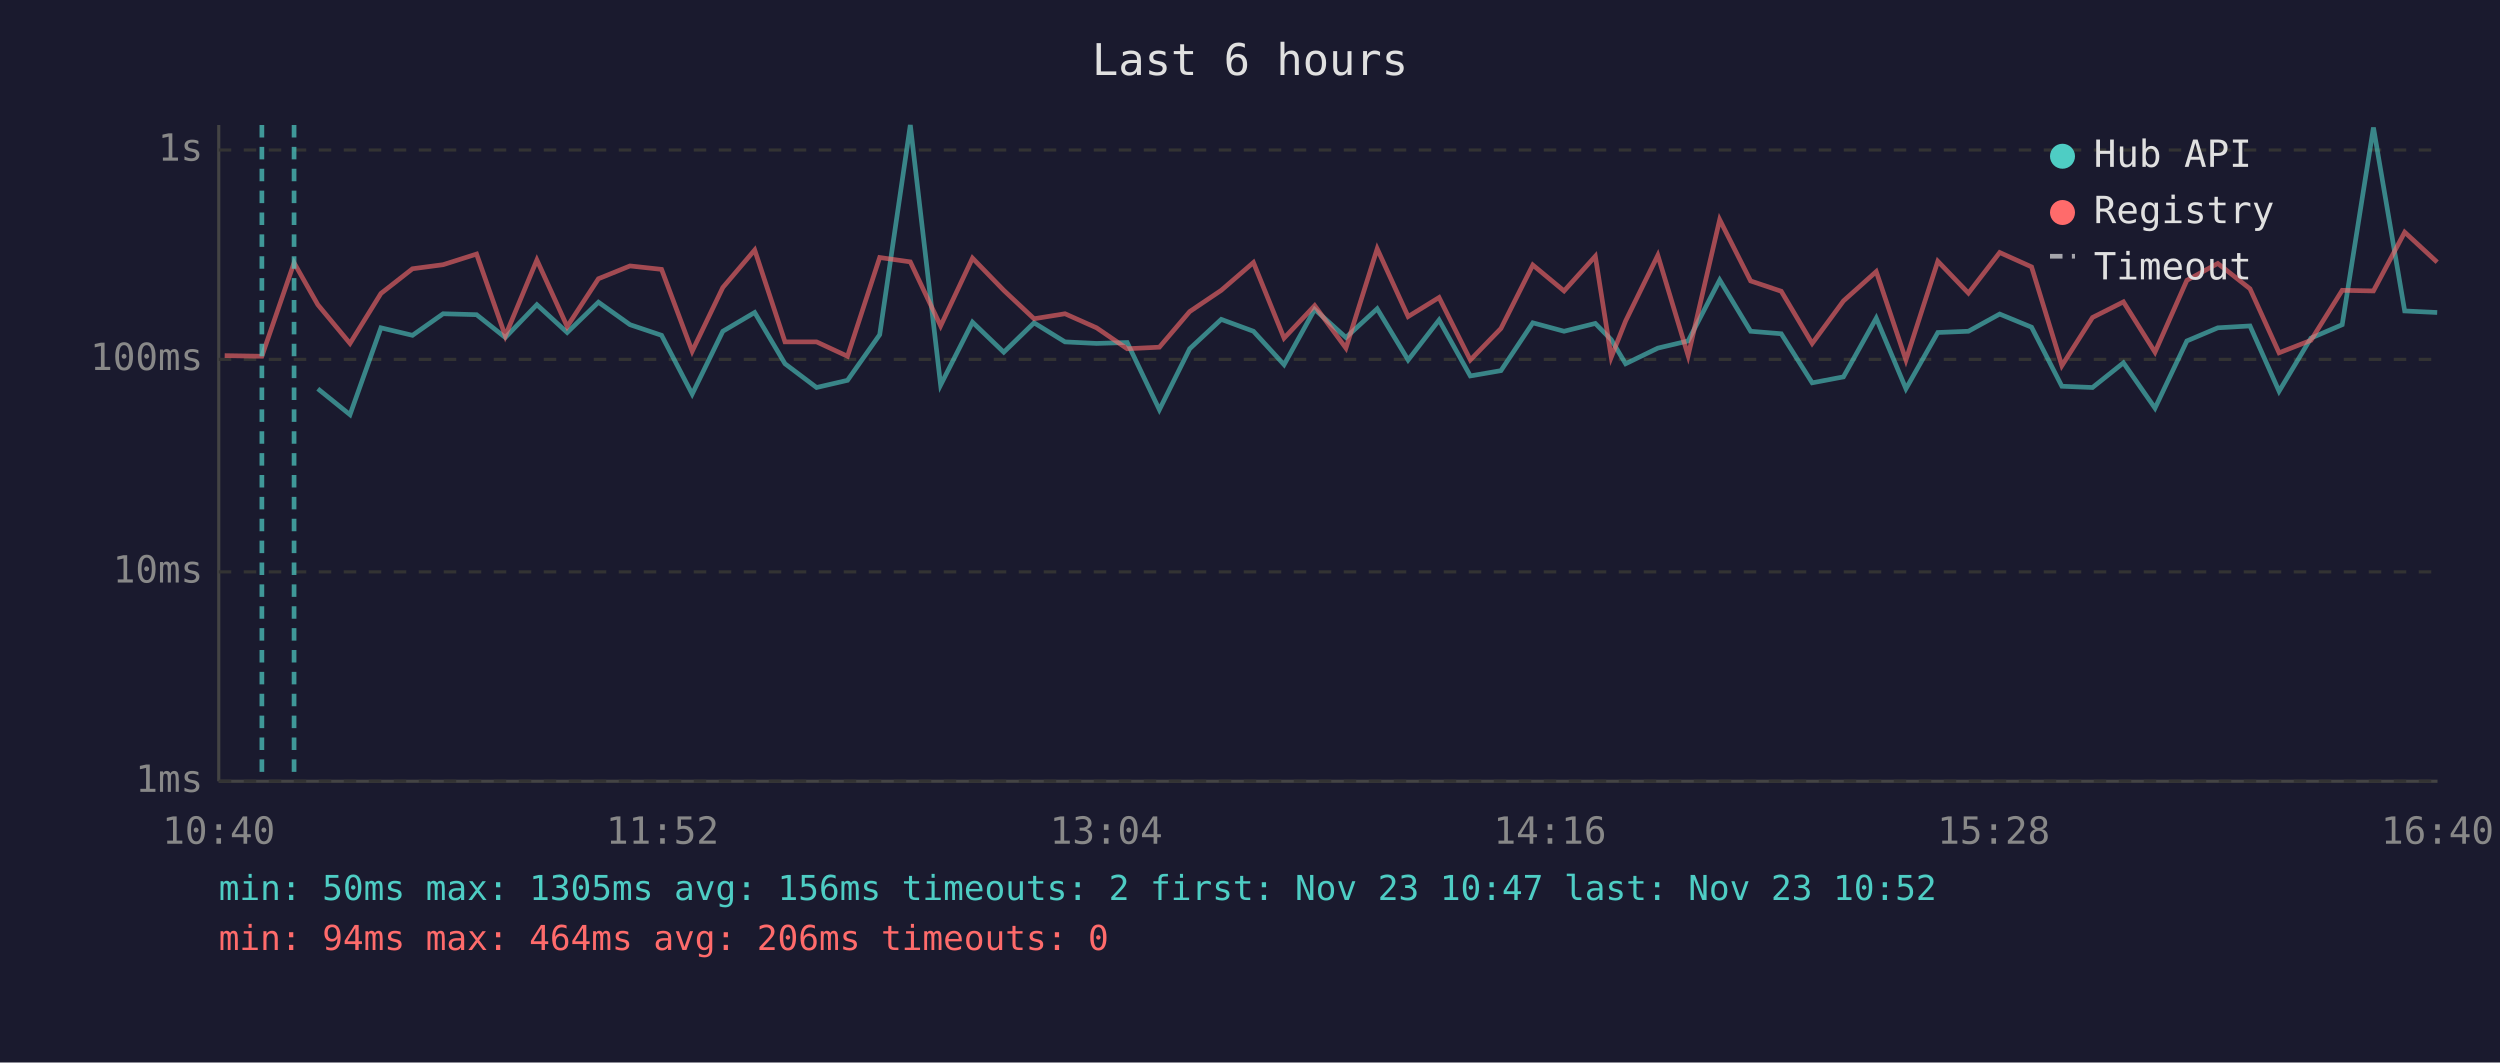
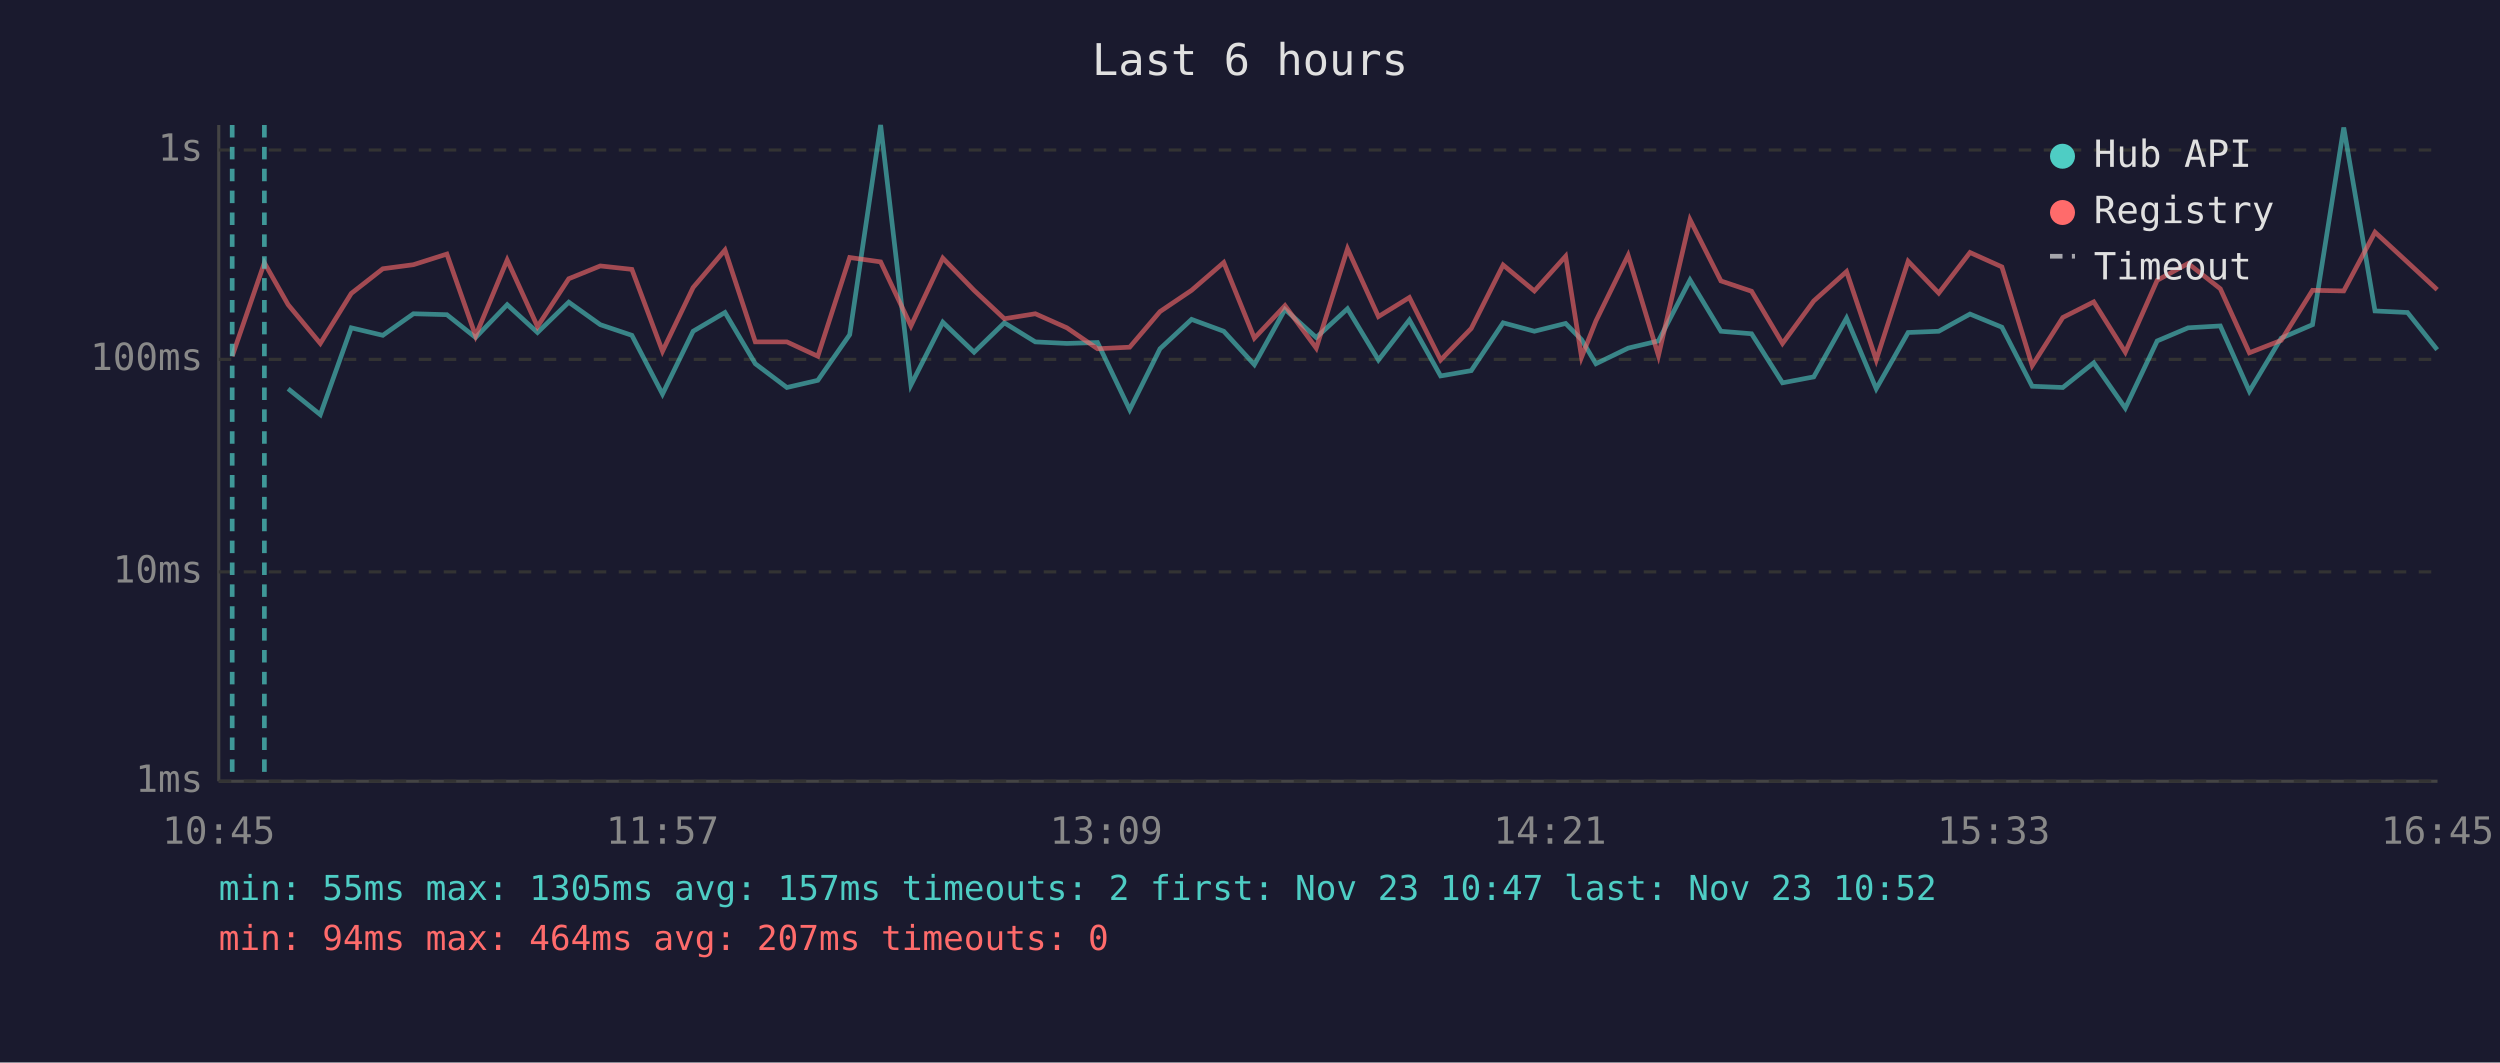
<svg xmlns="http://www.w3.org/2000/svg" viewBox="0 0 800 340" font-family="monospace" font-size="12">
  <rect width="800" height="340" fill="#1a1a2e" />
  <text x="400" y="24" fill="#e0e0e0" font-size="14" text-anchor="middle">Last 6 hours</text>
  <line x1="70" y1="40" x2="70" y2="250" stroke="#444" stroke-width="1" />
  <line x1="70" y1="250" x2="780" y2="250" stroke="#444" stroke-width="1" />
  <line x1="70" y1="250" x2="780" y2="250" stroke="#333" stroke-width="1" stroke-dasharray="4" />
  <text x="65" y="250" fill="#888" text-anchor="end" dominant-baseline="middle">1ms</text>
  <line x1="70" y1="183" x2="780" y2="183" stroke="#333" stroke-width="1" stroke-dasharray="4" />
  <text x="65" y="183" fill="#888" text-anchor="end" dominant-baseline="middle">10ms</text>
  <line x1="70" y1="115" x2="780" y2="115" stroke="#333" stroke-width="1" stroke-dasharray="4" />
  <text x="65" y="115" fill="#888" text-anchor="end" dominant-baseline="middle">100ms</text>
  <line x1="70" y1="48" x2="780" y2="48" stroke="#333" stroke-width="1" stroke-dasharray="4" />
  <text x="65" y="48" fill="#888" text-anchor="end" dominant-baseline="middle">1s</text>
-   <text x="70" y="270" fill="#888" text-anchor="middle">10:40</text>
-   <text x="212" y="270" fill="#888" text-anchor="middle">11:52</text>
-   <text x="354" y="270" fill="#888" text-anchor="middle">13:04</text>
-   <text x="496" y="270" fill="#888" text-anchor="middle">14:16</text>
-   <text x="638" y="270" fill="#888" text-anchor="middle">15:28</text>
-   <text x="780" y="270" fill="#888" text-anchor="middle">16:40</text>
-   <polyline points="101.7,124.4 112.0,132.7 121.9,104.9 132.0,107.3 141.8,100.4 152.5,100.7 161.7,108.0 171.8,97.5 181.5,106.4 191.5,96.7 201.6,103.9 211.7,107.3 221.5,126.1 231.3,106.0 241.5,100.0 251.2,116.4 261.3,124.0 271.2,121.7 281.5,107.1 291.3,40.0 301.0,123.2 311.2,103.1 321.2,112.7 330.9,103.3 340.8,109.4 350.9,109.9 360.7,109.6 371.0,131.1 380.7,111.6 390.8,102.2 401.1,106.0 410.9,116.7 420.7,99.0 430.7,108.0 440.7,98.8 450.6,115.2 460.5,102.4 470.5,120.3 480.3,118.6 490.5,103.3 500.5,106.0 510.5,103.5 515.6,108.7 520.2,116.4 530.5,111.4 540.2,109.1 550.3,89.6 560.2,106.0 570.0,106.8 579.9,122.5 589.9,120.6 600.4,101.8 609.9,124.4 620.1,106.4 629.9,106.0 639.9,100.5 650.1,104.7 659.8,123.6 669.6,124.0 679.5,116.1 689.6,130.6 699.8,109.1 709.7,104.9 720.0,104.3 729.3,125.2 739.5,108.2 749.5,103.9 759.5,40.8 769.5,99.5 779.9,100.0" fill="none" stroke="#4ecdc4" stroke-width="1.5" opacity="0.6" />
-   <polyline points="71.9,113.8 83.8,114.0 94.1,84.1 101.7,97.5 112.0,109.9 121.9,93.9 132.0,86.0 141.8,84.7 152.5,81.3 161.7,107.5 171.8,83.2 181.5,104.5 191.5,89.2 201.6,85.1 211.7,86.2 221.5,112.4 231.3,92.0 241.5,80.0 251.2,109.4 261.3,109.4 271.2,114.0 281.5,82.4 291.3,83.8 301.0,104.3 311.2,82.6 321.2,92.9 330.9,102.0 340.8,100.4 350.9,104.9 360.7,111.6 371.0,111.1 380.7,99.7 390.8,92.9 401.1,84.0 410.9,108.2 420.7,97.8 430.7,111.4 440.7,79.6 450.6,101.3 460.5,95.2 470.5,115.2 480.3,105.1 490.5,84.8 500.5,93.1 510.5,82.0 515.6,114.3 520.2,102.7 530.5,81.7 540.2,113.8 550.3,70.3 560.2,89.9 570.0,93.2 579.9,109.9 589.9,96.3 600.4,86.9 609.9,115.2 620.1,83.6 629.9,93.8 639.9,80.8 650.1,85.4 659.8,117.0 669.6,101.6 679.5,96.6 689.6,112.7 699.8,89.7 709.7,84.3 720.0,92.4 729.3,112.9 739.5,108.9 749.5,92.9 759.5,93.1 769.5,74.3 779.9,83.9" fill="none" stroke="#ff6b6b" stroke-width="1.5" opacity="0.6" />
-   <line x1="83.8" y1="40" x2="83.8" y2="250" stroke="#4ecdc4" stroke-width="1.5" stroke-dasharray="4,3" opacity="0.7" />
-   <line x1="94.1" y1="40" x2="94.1" y2="250" stroke="#4ecdc4" stroke-width="1.5" stroke-dasharray="4,3" opacity="0.7" />
+   <text x="70" y="270" fill="#888" text-anchor="middle">10:45</text>
+   <text x="212" y="270" fill="#888" text-anchor="middle">11:57</text>
+   <text x="354" y="270" fill="#888" text-anchor="middle">13:09</text>
+   <text x="496" y="270" fill="#888" text-anchor="middle">14:21</text>
+   <text x="638" y="270" fill="#888" text-anchor="middle">15:33</text>
+   <text x="780" y="270" fill="#888" text-anchor="middle">16:45</text>
+   <polyline points="92.2,124.4 102.5,132.7 112.4,104.9 122.5,107.3 132.3,100.4 143.0,100.7 152.2,108.0 162.3,97.5 172.0,106.4 182.0,96.7 192.1,103.9 202.2,107.3 212.0,126.1 221.8,106.0 232.0,100.0 241.7,116.4 251.8,124.0 261.7,121.7 271.9,107.1 281.8,40.0 291.5,123.2 301.7,103.1 311.7,112.7 321.4,103.3 331.3,109.4 341.4,109.9 351.2,109.6 361.5,131.1 371.2,111.6 381.3,102.2 391.6,106.0 401.4,116.7 411.2,99.0 421.2,108.0 431.2,98.8 441.1,115.2 451.0,102.4 461.0,120.3 470.8,118.6 481.0,103.3 491.0,106.0 501.0,103.5 506.1,108.7 510.7,116.4 521.0,111.4 530.7,109.1 540.8,89.6 550.7,106.0 560.5,106.8 570.4,122.5 580.4,120.6 590.9,101.8 600.4,124.4 610.6,106.4 620.4,106.0 630.4,100.5 640.6,104.7 650.3,123.6 660.1,124.0 670.0,116.1 680.1,130.6 690.3,109.1 700.2,104.9 710.5,104.3 719.8,125.2 730.0,108.2 740.0,103.9 750.0,40.8 760.0,99.5 770.4,100.0 779.9,111.9" fill="none" stroke="#4ecdc4" stroke-width="1.5" opacity="0.6" />
+   <polyline points="74.3,114.0 84.6,84.1 92.2,97.5 102.5,109.9 112.4,93.9 122.5,86.0 132.3,84.7 143.0,81.3 152.2,107.5 162.3,83.2 172.0,104.5 182.0,89.2 192.1,85.1 202.2,86.2 212.0,112.4 221.8,92.0 232.0,80.0 241.7,109.4 251.8,109.4 261.7,114.0 271.9,82.4 281.8,83.8 291.5,104.3 301.7,82.6 311.7,92.9 321.4,102.0 331.3,100.4 341.4,104.9 351.2,111.6 361.5,111.1 371.2,99.7 381.3,92.9 391.6,84.0 401.4,108.2 411.2,97.8 421.2,111.4 431.2,79.6 441.1,101.3 451.0,95.2 461.0,115.2 470.8,105.1 481.0,84.8 491.0,93.1 501.0,82.0 506.1,114.3 510.7,102.7 521.0,81.7 530.7,113.8 540.8,70.3 550.7,89.9 560.5,93.2 570.4,109.9 580.4,96.3 590.9,86.9 600.4,115.2 610.6,83.6 620.4,93.8 630.4,80.8 640.6,85.4 650.3,117.0 660.1,101.6 670.0,96.6 680.1,112.7 690.3,89.7 700.2,84.3 710.5,92.4 719.8,112.9 730.0,108.9 740.0,92.9 750.0,93.1 760.0,74.3 770.4,83.9 779.9,92.7" fill="none" stroke="#ff6b6b" stroke-width="1.5" opacity="0.6" />
+   <line x1="74.3" y1="40" x2="74.3" y2="250" stroke="#4ecdc4" stroke-width="1.5" stroke-dasharray="4,3" opacity="0.7" />
+   <line x1="84.6" y1="40" x2="84.6" y2="250" stroke="#4ecdc4" stroke-width="1.5" stroke-dasharray="4,3" opacity="0.7" />
  <circle cx="660" cy="50" r="4" fill="#4ecdc4" />
  <text x="670" y="50" fill="#e0e0e0" dominant-baseline="middle">Hub API</text>
  <circle cx="660" cy="68" r="4" fill="#ff6b6b" />
  <text x="670" y="68" fill="#e0e0e0" dominant-baseline="middle">Registry</text>
  <line x1="656" y1="82" x2="664" y2="82" stroke="#e0e0e0" stroke-width="1.5" stroke-dasharray="4,3" opacity="0.7" />
  <text x="670" y="86" fill="#e0e0e0" dominant-baseline="middle">Timeout</text>
-   <text x="70" y="288" fill="#4ecdc4" font-size="11">min: 50ms  max: 1305ms  avg: 156ms  timeouts: 2  first: Nov 23 10:47  last: Nov 23 10:52</text>
-   <text x="70" y="304" fill="#ff6b6b" font-size="11">min: 94ms  max: 464ms  avg: 206ms  timeouts: 0</text>
+   <text x="70" y="288" fill="#4ecdc4" font-size="11">min: 55ms  max: 1305ms  avg: 157ms  timeouts: 2  first: Nov 23 10:47  last: Nov 23 10:52</text>
+   <text x="70" y="304" fill="#ff6b6b" font-size="11">min: 94ms  max: 464ms  avg: 207ms  timeouts: 0</text>
</svg>
